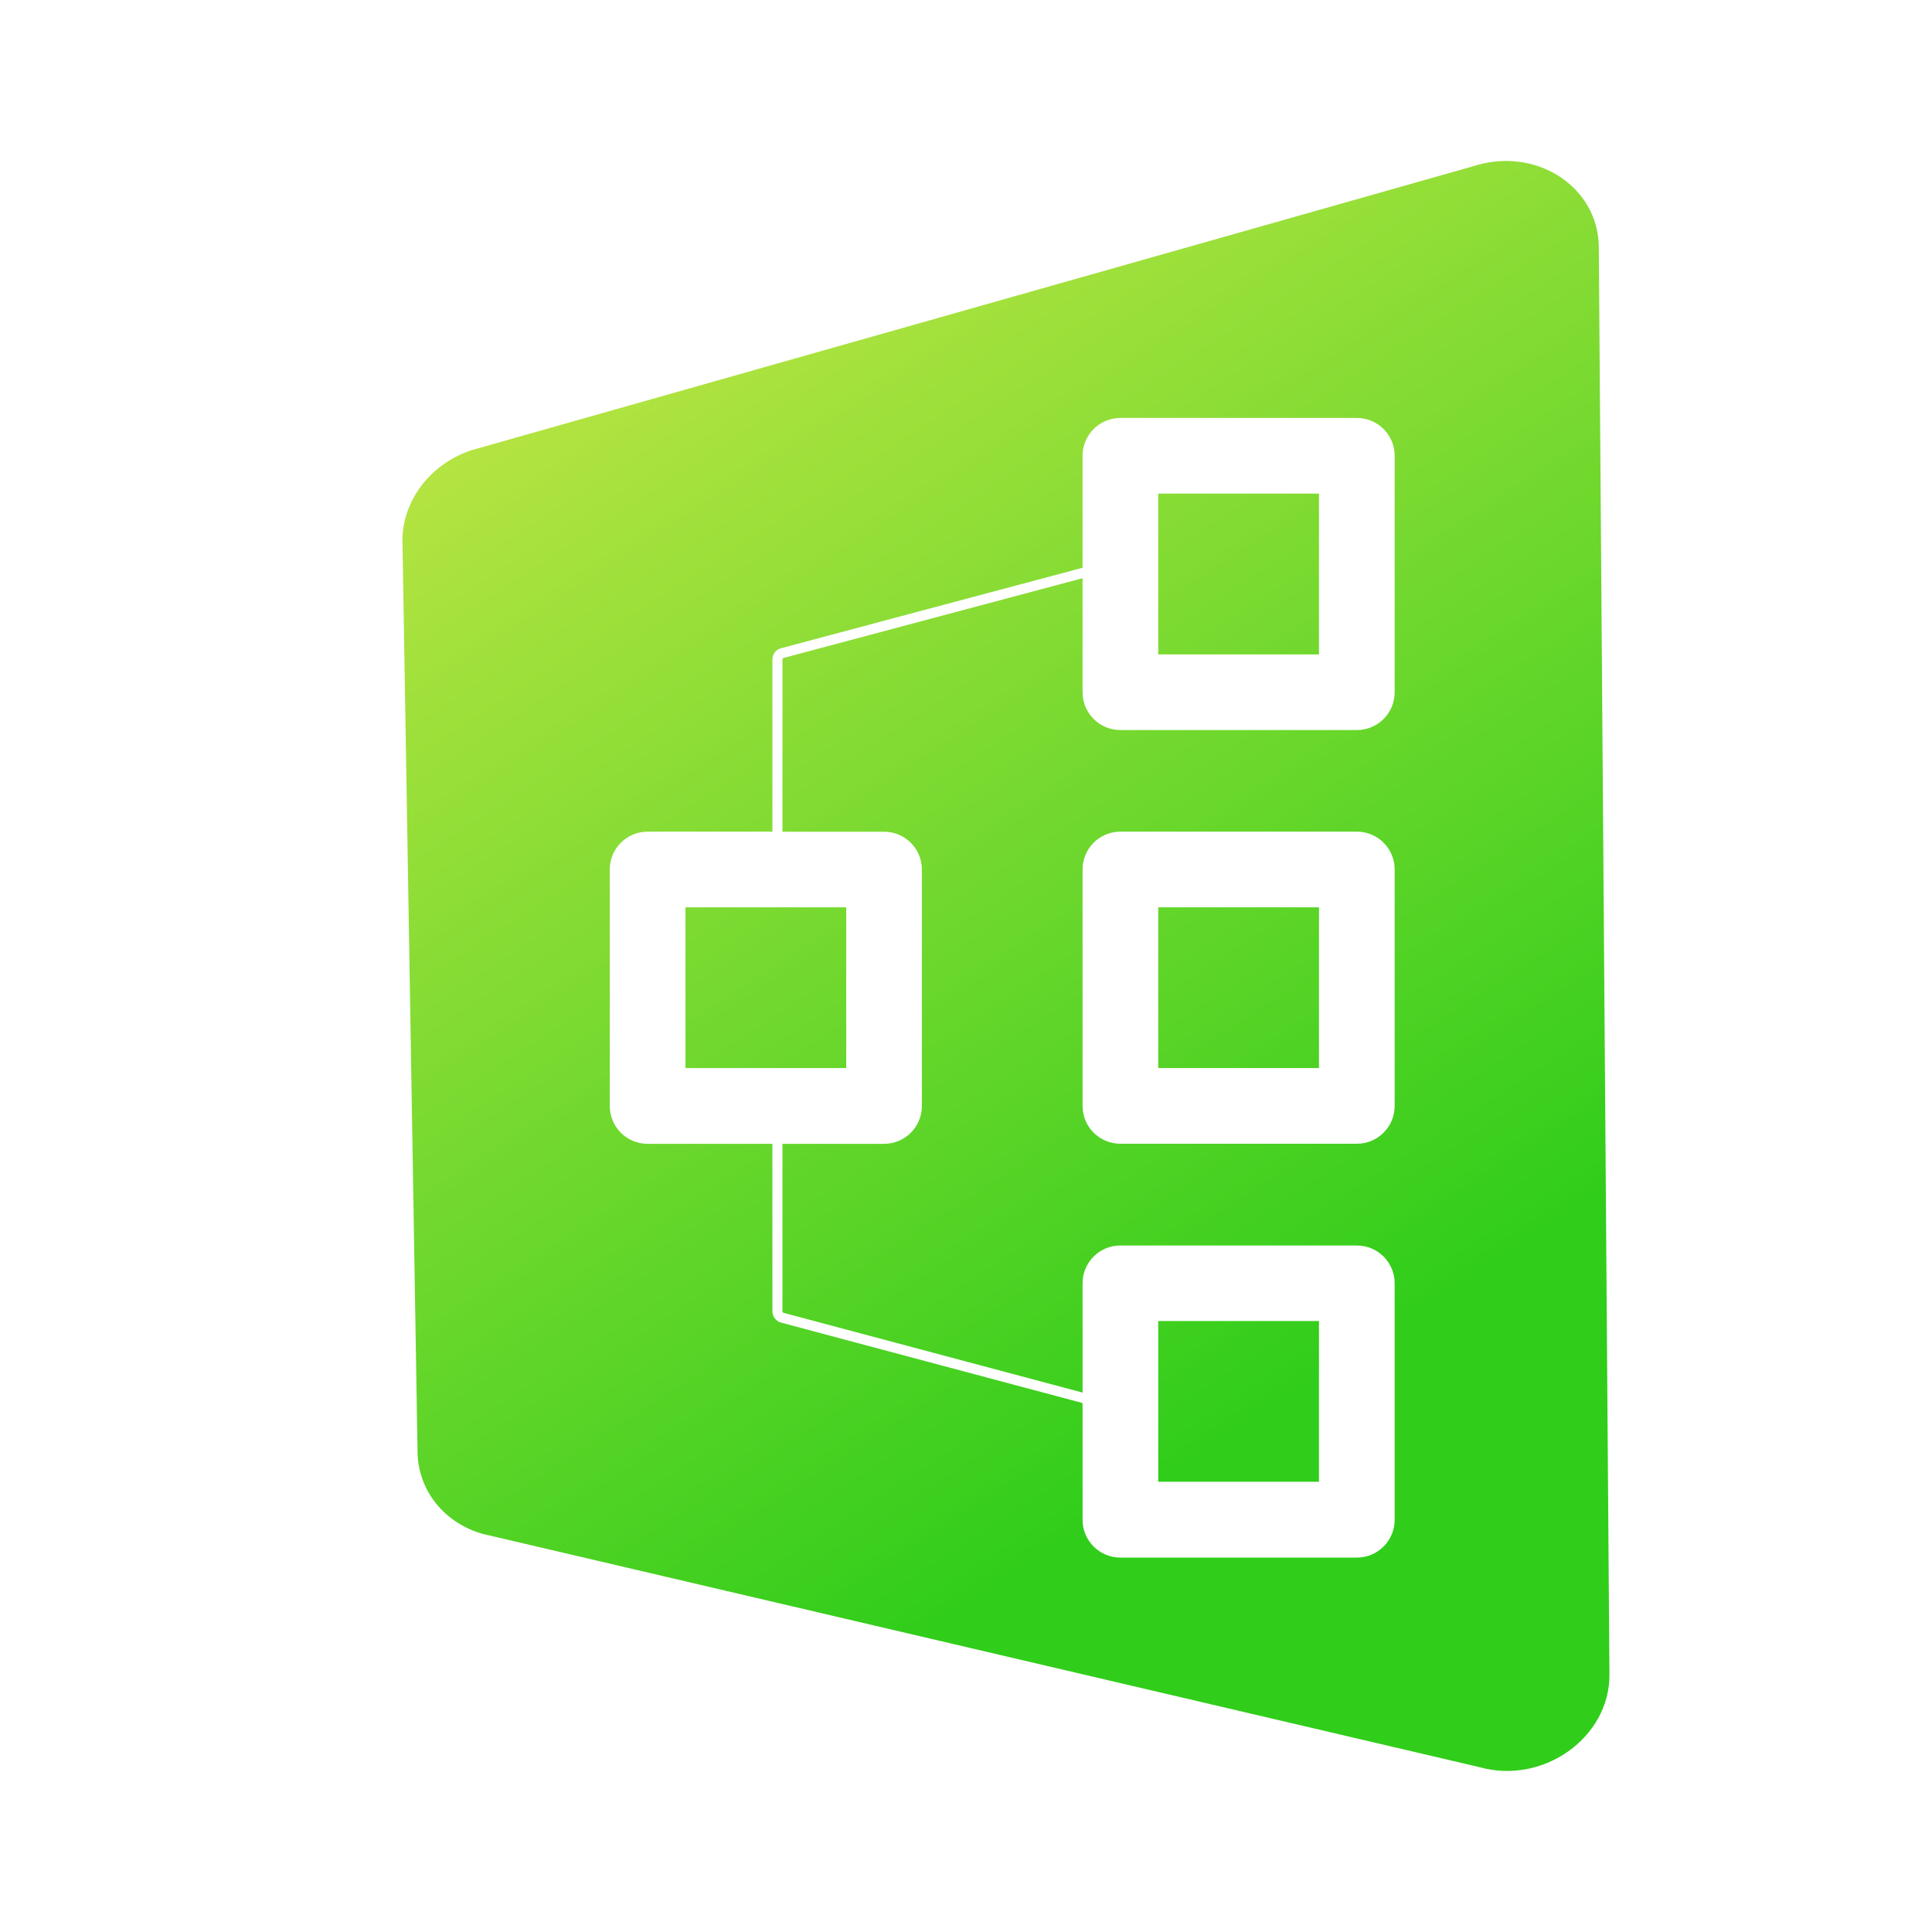
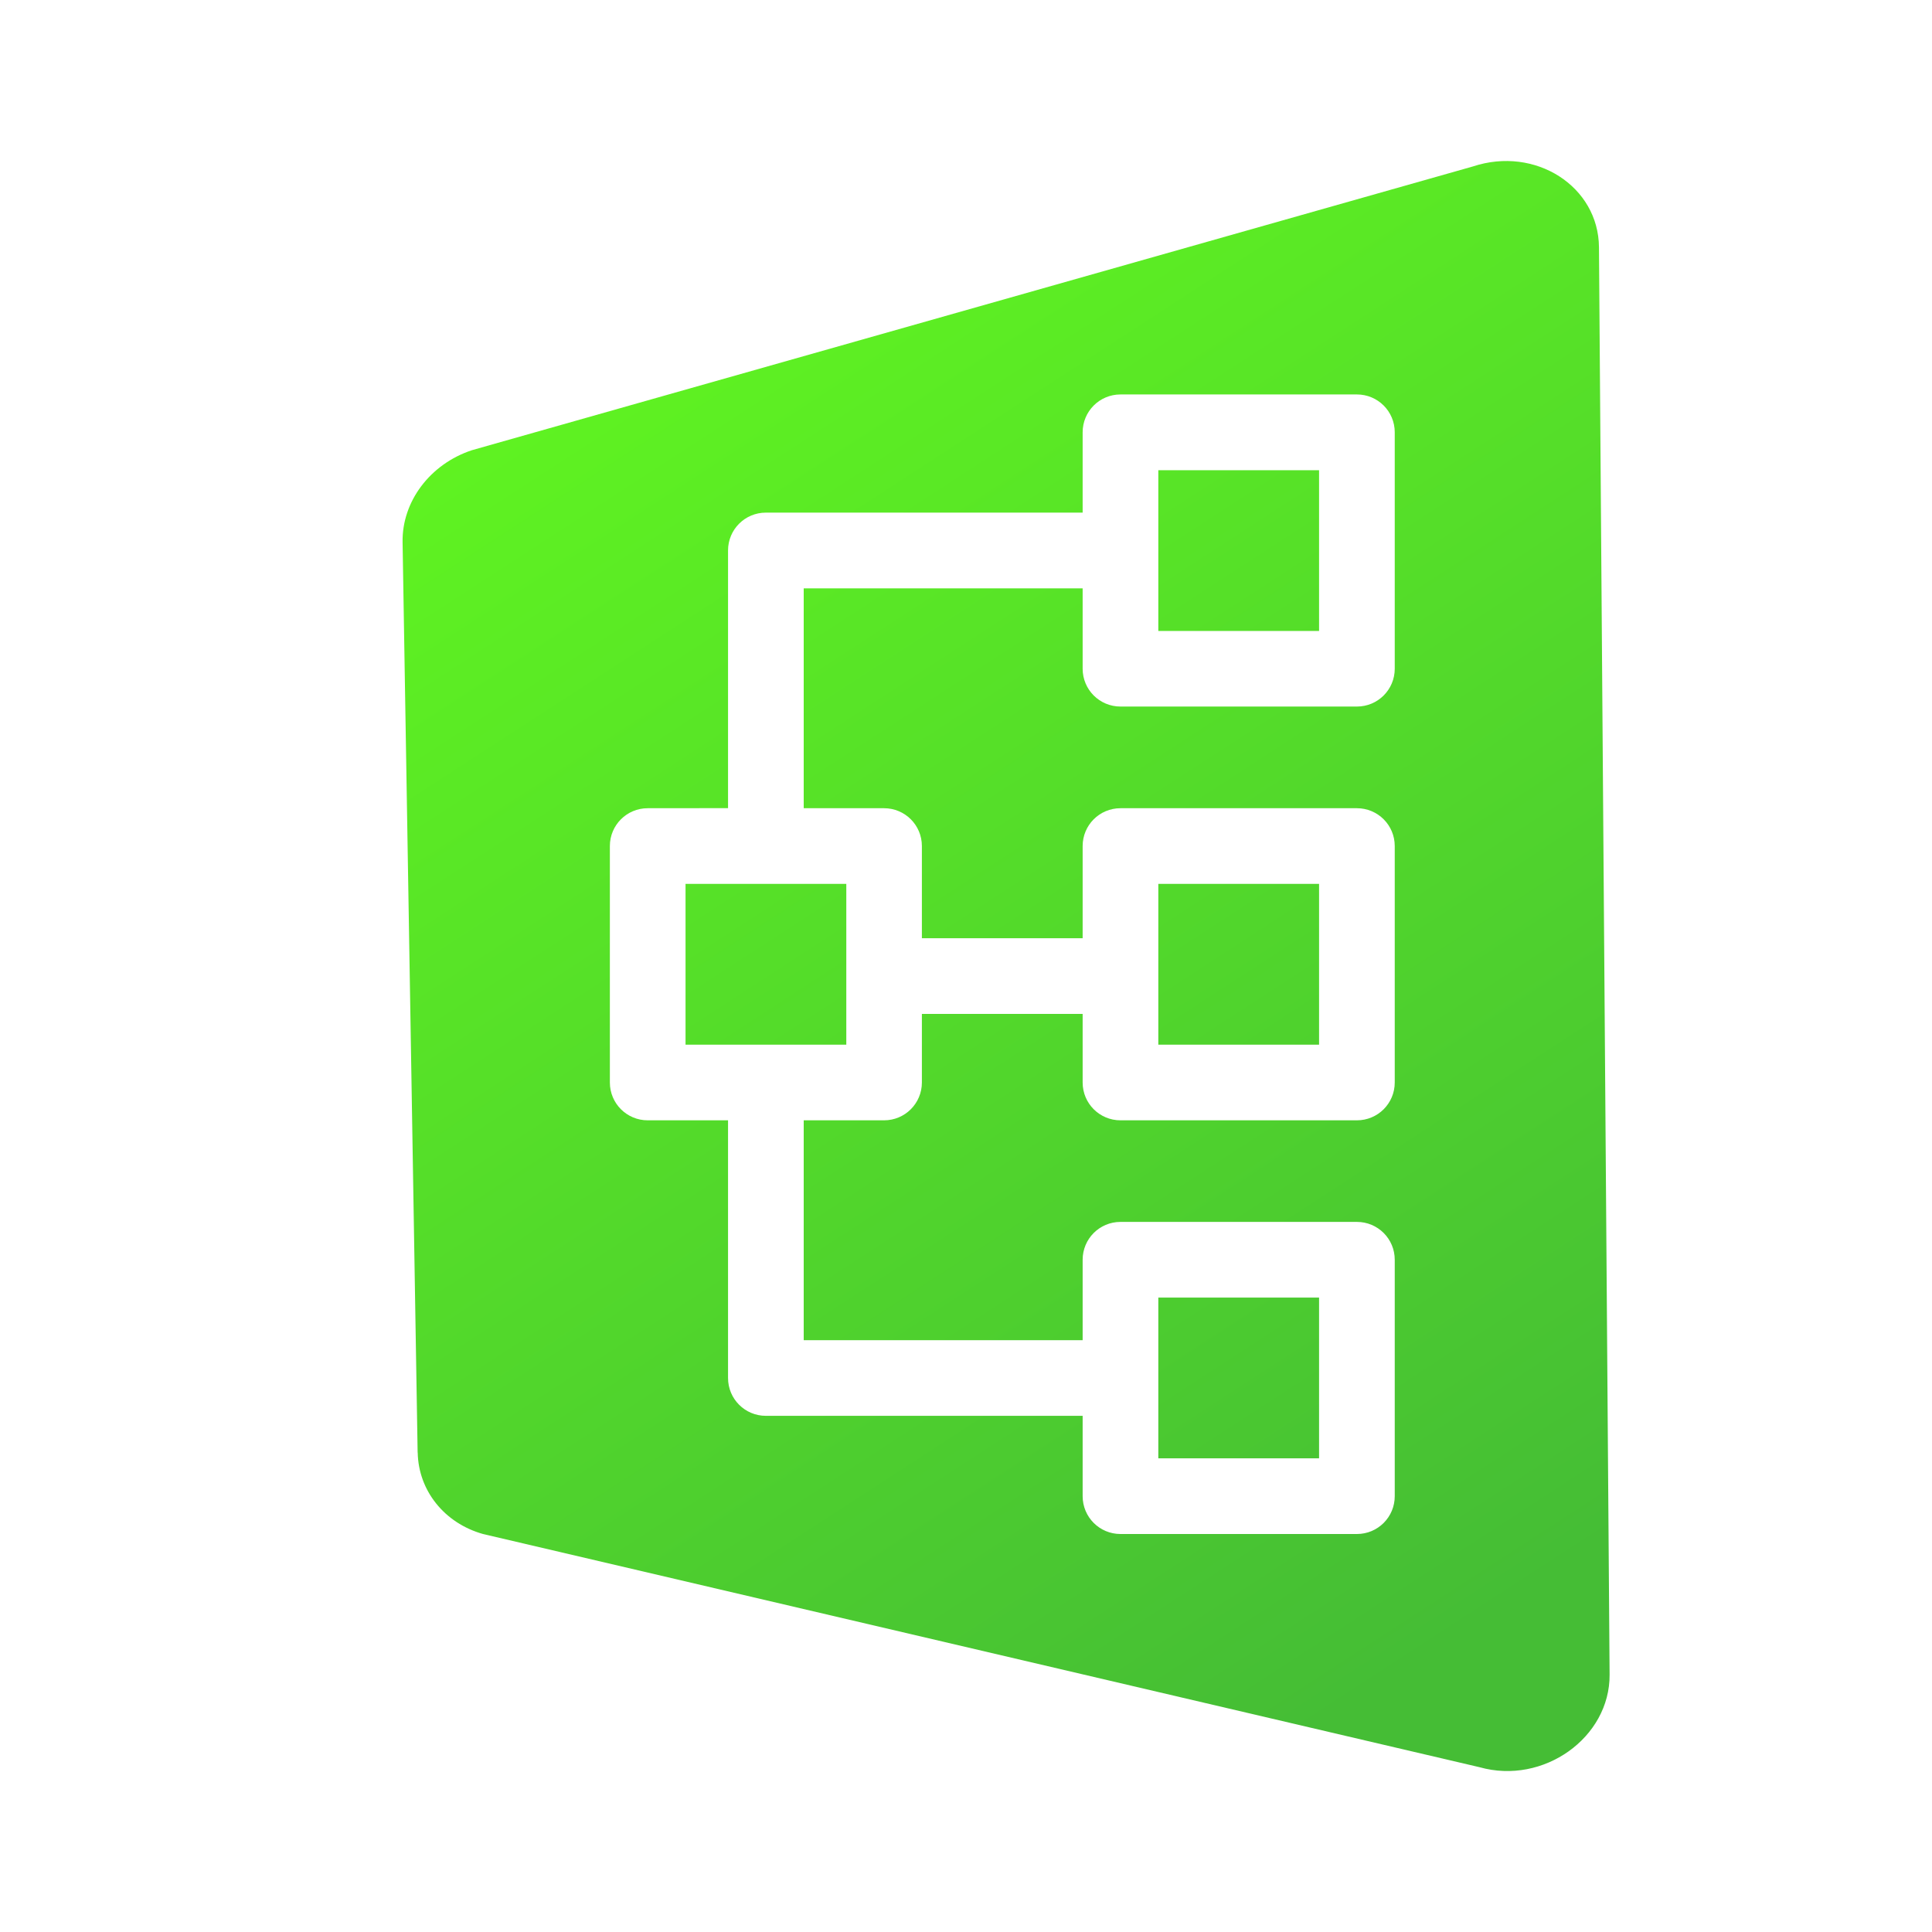
<svg xmlns="http://www.w3.org/2000/svg" fill="none" viewBox="0 0 24 24">
  <linearGradient id="a" gradientUnits="userSpaceOnUse" x1="7.176" x2="18.794" y1="2" y2="19.899">
-     <stop offset="0" stop-color="#c7e747" />
-     <stop offset=".828" stop-color="#31cd1b" />
+     <stop offset="0" stop-color="#62f91f" />
+     <stop offset="1" stop-color="#45bd35" />
  </linearGradient>
-   <path clip-rule="evenodd" d="m5 6.735.187 11.309c.009.473.332.876.811 1.011l12.38 2.897c.792.223 1.621-.368 1.615-1.151l-.132-17.731c-.006-.757-.79-1.259-1.567-1.003l-12.435 3.525c-.518.171-.869.638-.86 1.143zm2.575 4.066c0-.26.21-.47.47-.47h1.55v-2.139c0-.066.044-.123.108-.14l3.745-.999v-1.391c0-.26.21-.47.47-.47h2.937c.26 0 .47.21.47.47v2.937c0 .26-.21.47-.47.47h-2.937c-.26 0-.47-.21-.47-.47v-1.416l-3.713.99c-.009.002-.015.011-.015.02v2.139h1.262c.26 0 .47.21.47.47v2.937c0 .26-.21.47-.47.47h-1.262v2.08c0 .009.006.018.015.02l3.713.99v-1.357c0-.26.21-.47.47-.47h2.937c.26 0 .47.21.47.47v2.937c0 .26-.21.47-.47.47h-2.937c-.26 0-.47-.21-.47-.47v-1.45l-3.745-.999c-.064-.017-.108-.075-.108-.141v-2.08h-1.55c-.26 0-.47-.21-.47-.47zm.94.47v1.997h1.997v-1.997zm5.873-3.142v-1.997h1.997v1.997zm-.94 2.672c0-.26.21-.47.47-.47h2.937c.26 0 .47.21.47.47v2.937c0 .26-.21.47-.47.47h-2.937c-.26 0-.47-.21-.47-.47zm.94.47v1.997h1.997v-1.997zm0 7.136v-1.997h1.997v1.997z" fill="url(#a)" fill-rule="evenodd" />
+   <path clip-rule="evenodd" d="m5.188 18.045-.187-11.309c-.009-.505.341-.971.86-1.143l12.435-3.525c.776-.257 1.561.246 1.567 1.003l.132 17.731c.006.784-.823 1.374-1.615 1.151l-12.38-2.897c-.479-.135-.802-.538-.811-1.011zm2.858-8.005c-.26 0-.47.21-.47.47v2.937c0 .26.21.47.47.47h.998v3.201c0 .26.21.47.47.47h3.935v.998c0 .26.21.47.47.47h2.937c.26 0 .47-.21.47-.47v-2.937c0-.26-.21-.47-.47-.47h-2.937c-.26 0-.47.21-.47.47v.999h-3.465v-2.731h.998c.26 0 .47-.21.47-.47v-.852h1.997v.852c0 .26.21.47.47.47h2.937c.26 0 .47-.21.47-.47v-2.937c0-.26-.21-.47-.47-.47h-2.937c-.26 0-.47.21-.47.47v1.145h-1.997v-1.145c0-.26-.21-.47-.47-.47h-.998v-2.731h3.465v.998c0 .26.21.47.47.47h2.937c.26 0 .47-.21.47-.47v-2.937c0-.26-.21-.47-.47-.47h-2.937c-.26 0-.47.21-.47.47v.998h-3.935c-.26 0-.47.21-.47.47v3.201zm.47 2.937v-1.997h1.997v1.997zm5.873-7.136v1.997h1.997v-1.997zm0 7.136v-1.997h1.997v1.997zm0 3.142v1.997h1.997v-1.997z" fill="url(#a)" fill-rule="evenodd" />
</svg>
